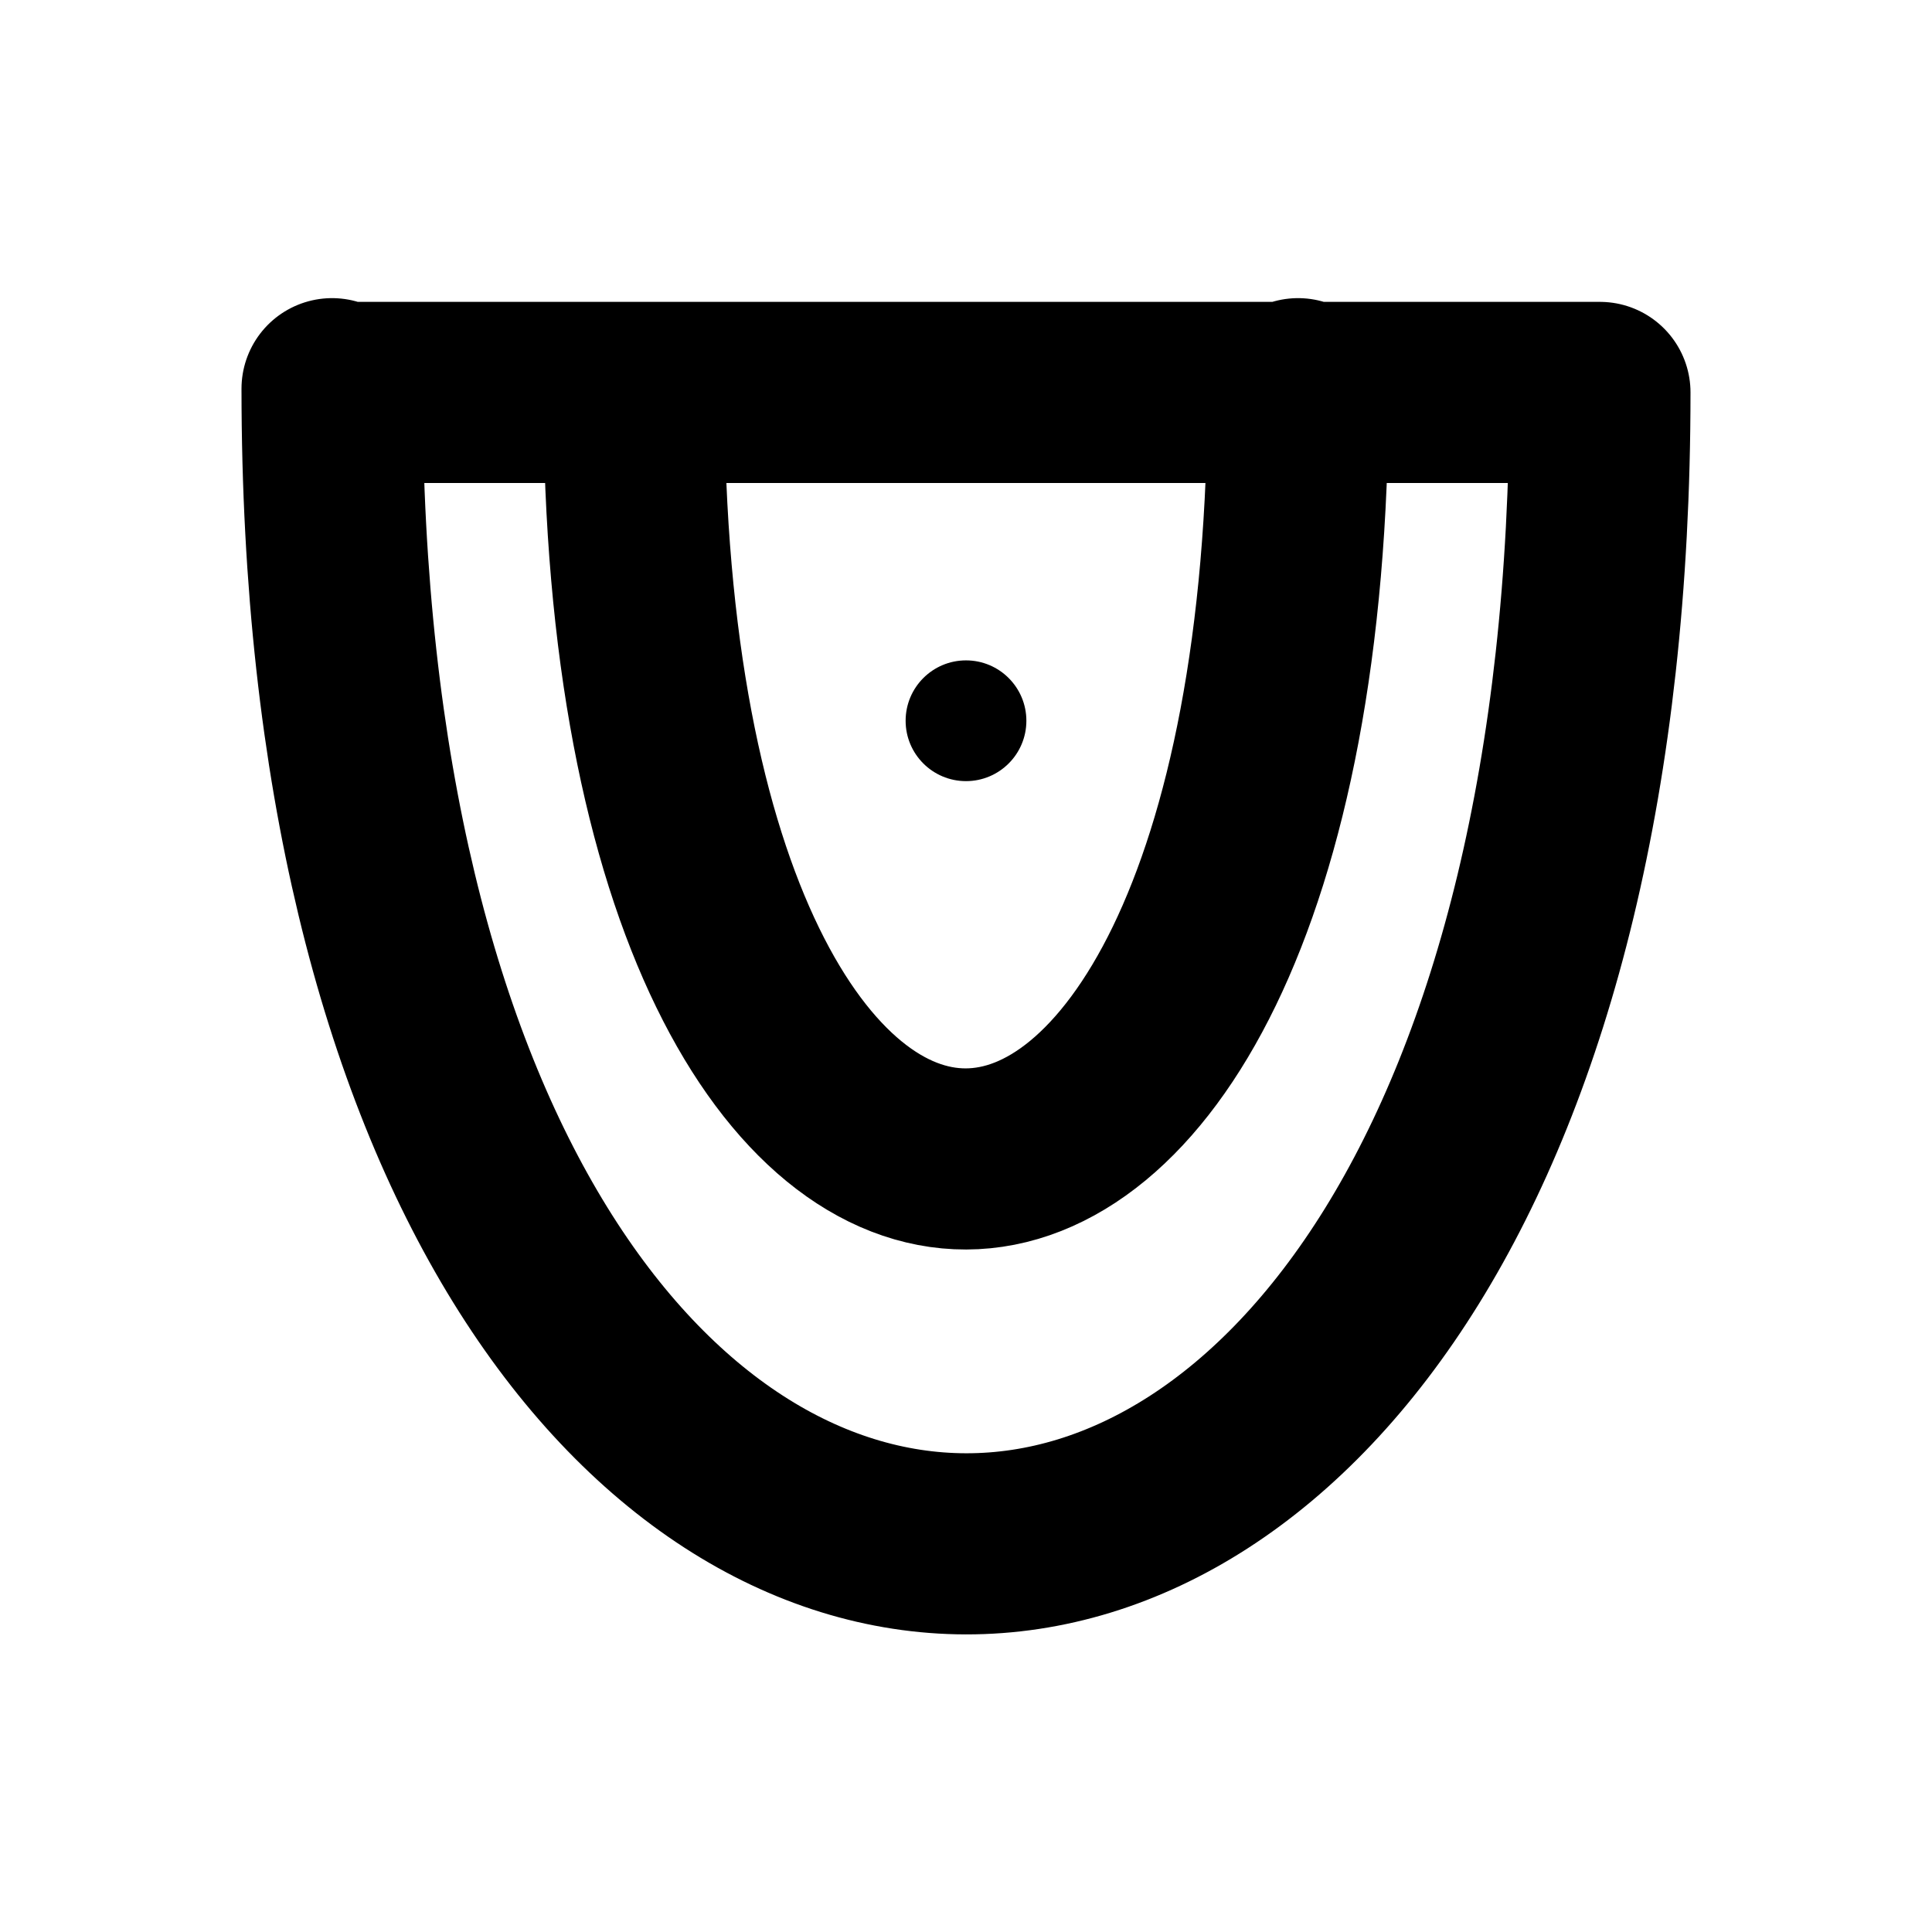
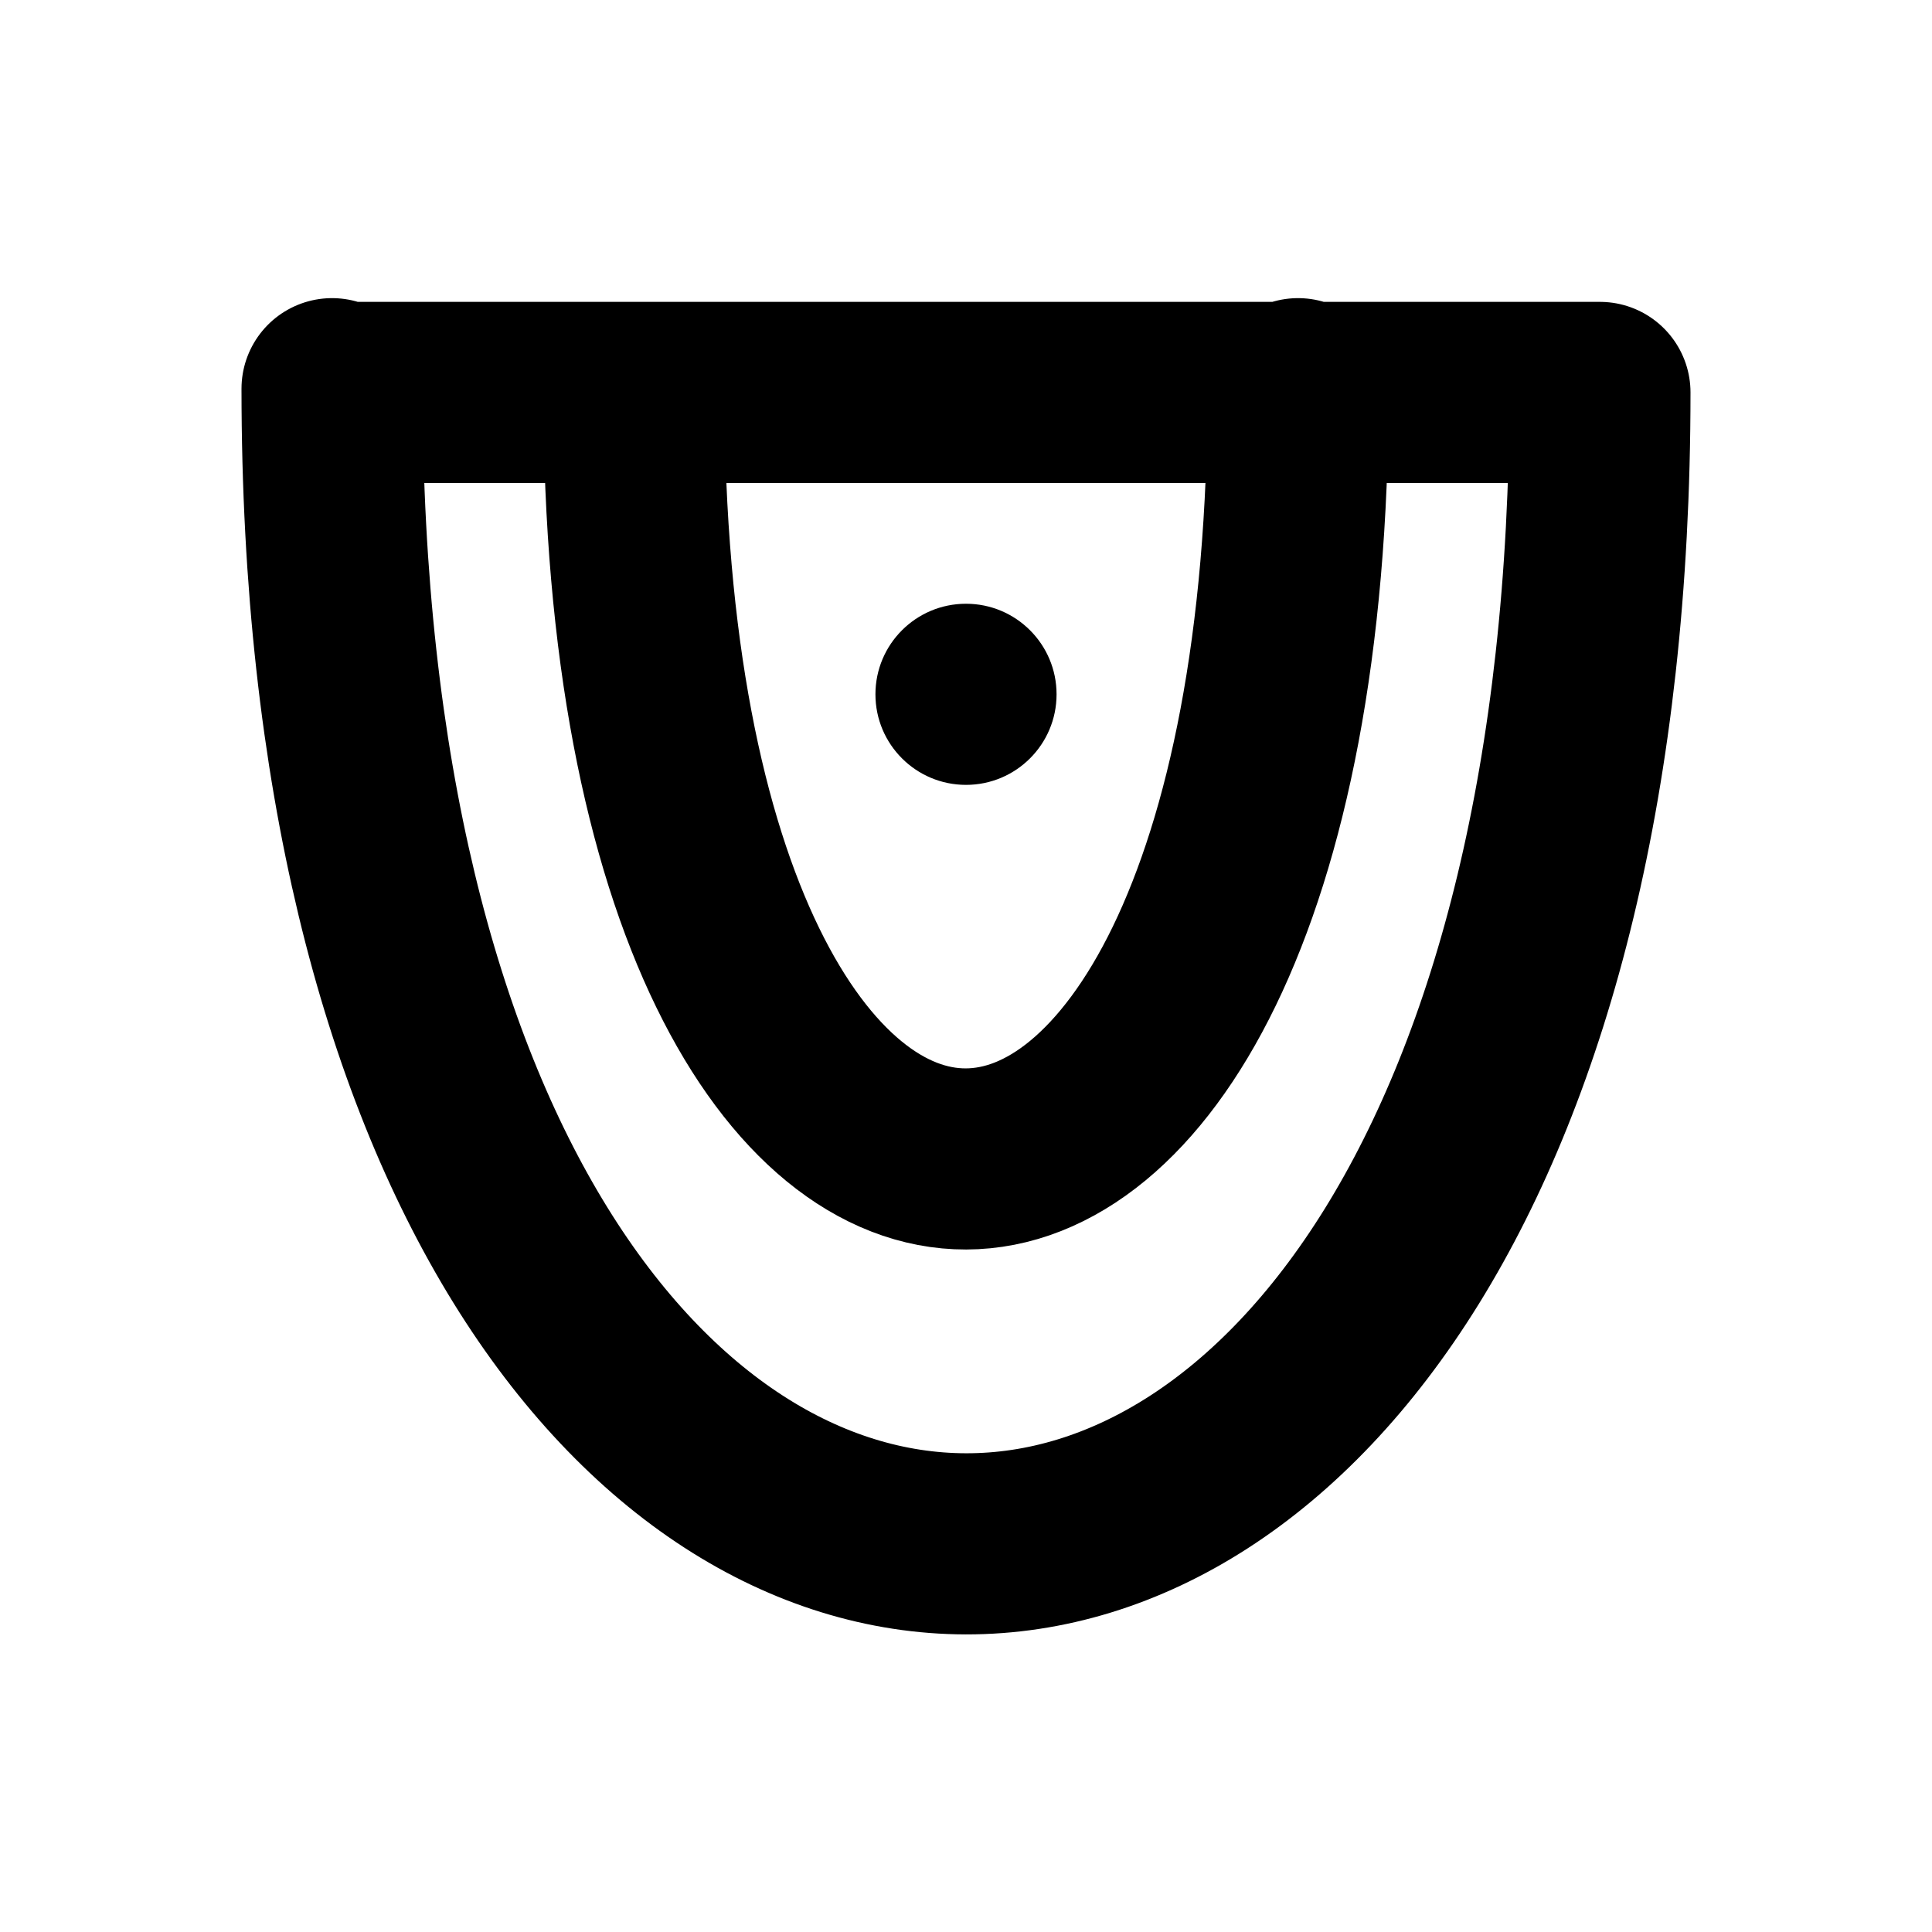
<svg xmlns="http://www.w3.org/2000/svg" width="16" height="16" viewBox="0 0 16 16" fill="none" stroke="currentColor" stroke-width="1.5" stroke-linecap="round" stroke-linejoin="round" aria-hidden="true" focusable="false">
  <path d="M2.75 3.25H13.25C13.25 15.969 2.75 15.969 2.75 3.219ZM5.25 3.25C5.25 11.719 10.75 11.719 10.75 3.219" />
-   <circle cx="8" cy="5.969" r="0.5" fill="currentColor" stroke="none" />
+   <circle cx="8" cy="5.75" r="0.75" fill="currentColor" stroke="none" />
</svg>
